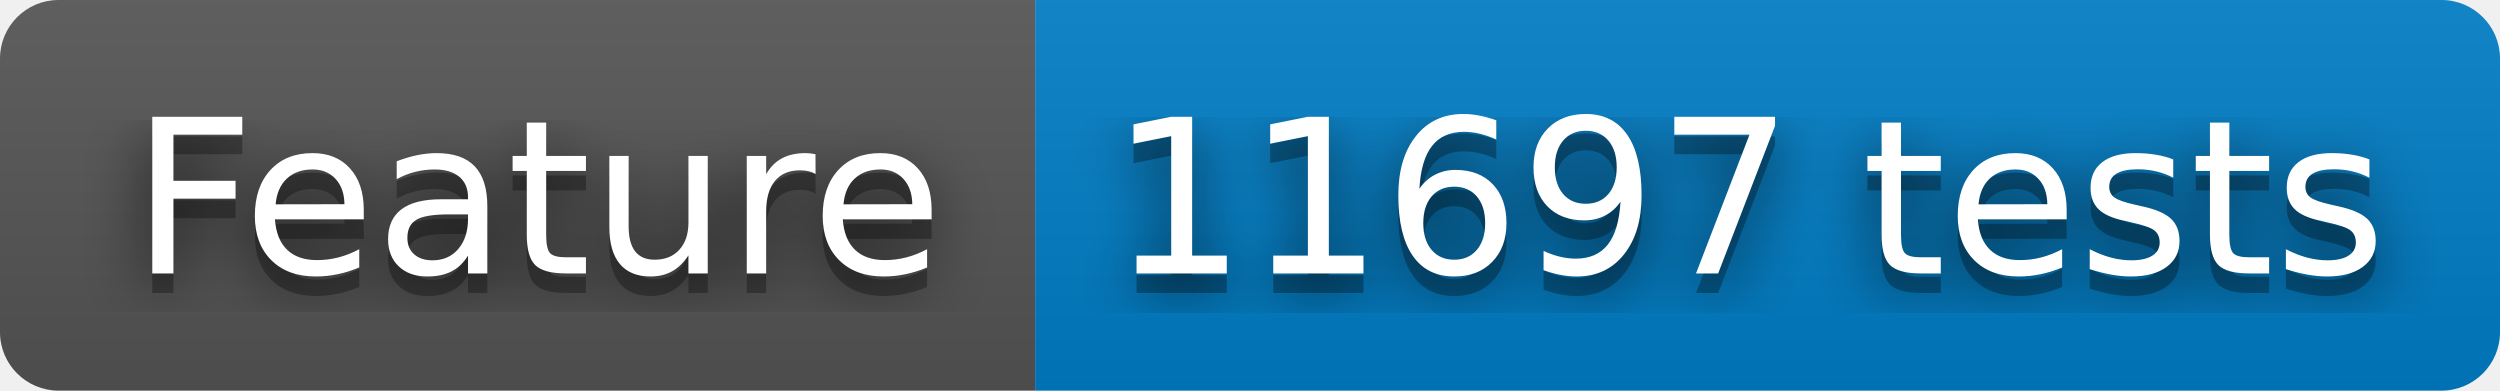
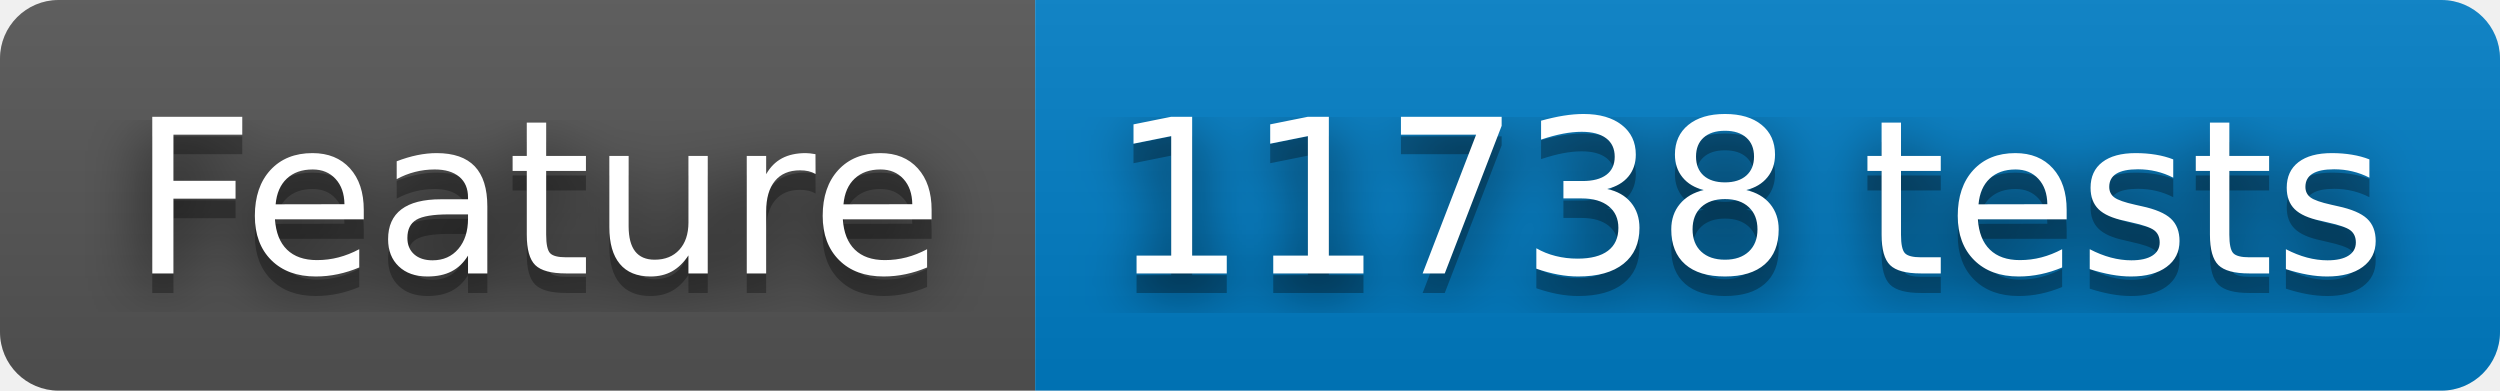
- <svg xmlns="http://www.w3.org/2000/svg" width="128" height="20" role="img" aria-label="Feature: 11697 tests">
+ <svg xmlns="http://www.w3.org/2000/svg" width="128" height="20" role="img" aria-label="Feature: 11738 tests">
  <filter id="blur">
    <feGaussianBlur stdDeviation="16" />
  </filter>
  <linearGradient id="s" x2="0" y2="100%">
    <stop offset="0" stop-color="#bbb" stop-opacity=".1" />
    <stop offset="1" stop-opacity=".1" />
  </linearGradient>
  <clipPath id="r">
    <rect width="128" height="20" rx="3" />
  </clipPath>
  <g clip-path="url(#r)">
    <rect width="53" height="20" fill="#555" />
    <rect x="53" width="75" height="20" fill="#007ec6" />
    <rect width="128" height="20" fill="url(#s)" />
  </g>
  <g fill="#fff" text-anchor="middle" font-family="Verdana,Geneva,DejaVu Sans,sans-serif" text-rendering="geometricPrecision" font-size="110">
    <g transform="scale(.1)">
      <g aria-hidden="true" fill="#010101">
        <text x="275" y="150" fill-opacity=".8" filter="url(#blur)" textLength="430">Feature</text>
        <text x="275" y="150" fill-opacity=".3" textLength="430">Feature</text>
      </g>
      <text x="275" y="140" textLength="430">Feature</text>
    </g>
    <g transform="scale(.1)">
      <g aria-hidden="true" fill="#010101">
-         <text x="895" y="150" fill-opacity=".8" filter="url(#blur)" textLength="650">11697 tests</text>
-         <text x="895" y="150" fill-opacity=".3" textLength="650">11697 tests</text>
+         <text x="895" y="150" fill-opacity=".8" filter="url(#blur)" textLength="650">11738 tests</text>
+         <text x="895" y="150" fill-opacity=".3" textLength="650">11738 tests</text>
      </g>
-       <text x="895" y="140" textLength="650">11697 tests</text>
+       <text x="895" y="140" textLength="650">11738 tests</text>
    </g>
  </g>
</svg>
